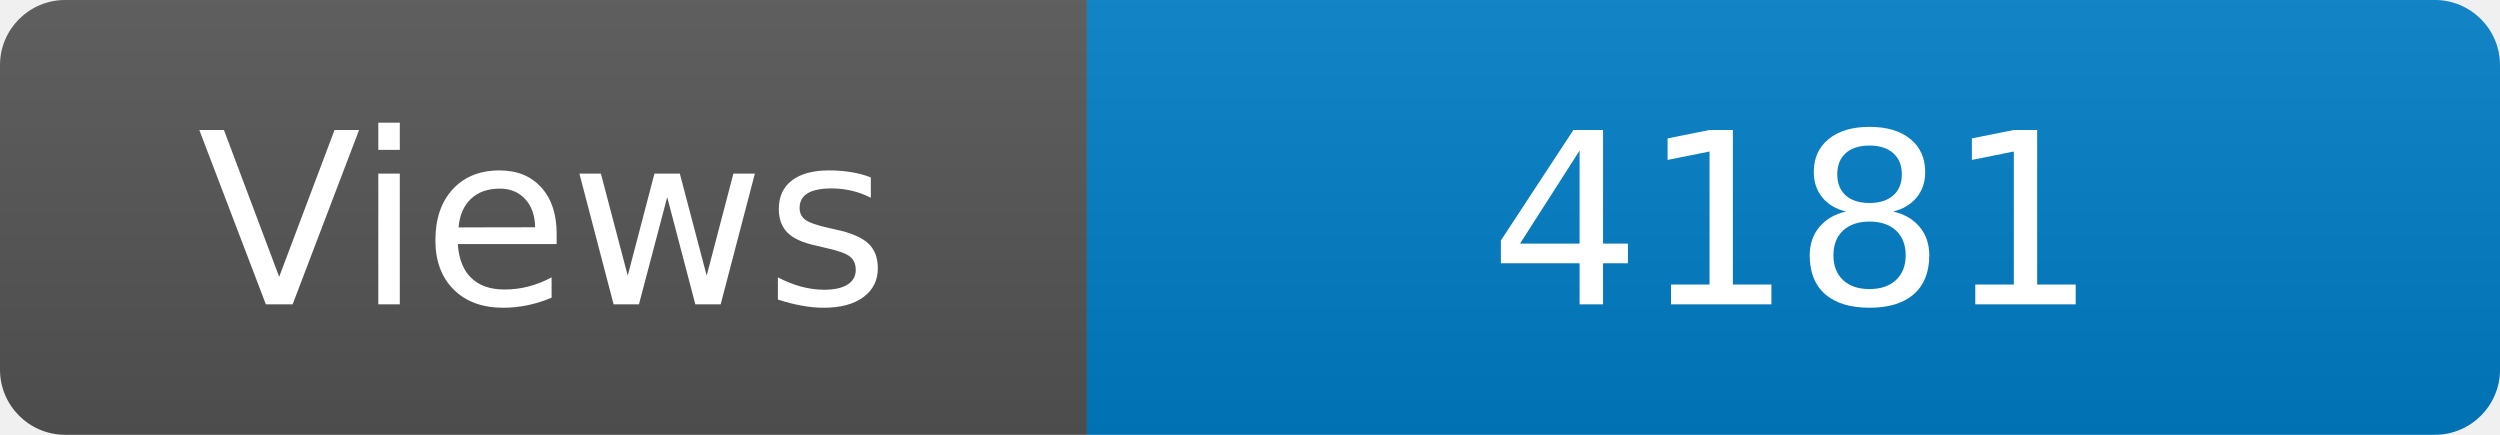
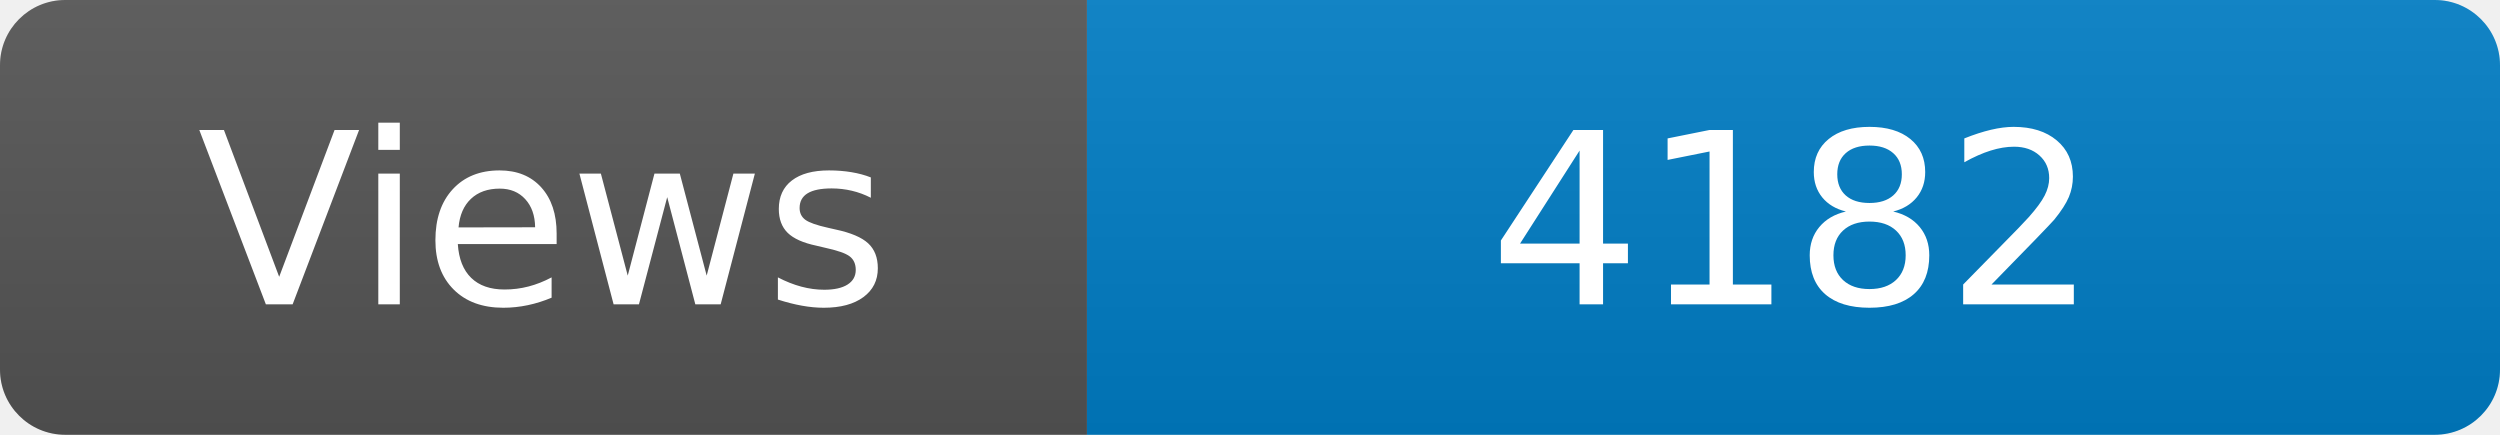
<svg xmlns="http://www.w3.org/2000/svg" width="115" height="20" role="img" aria-label="Maintained?: yes">
  <linearGradient id="s" x2="0" y2="100%">
    <stop offset="0" stop-color="#bbb" stop-opacity=".1" />
    <stop offset="1" stop-opacity=".1" />
  </linearGradient>
  <clipPath id="r">
    <rect width="115" height="20" rx="3" fill="#fff" />
  </clipPath>
  <g clip-path="url(#r)">
    <rect width="50" height="20" fill="#555" />
    <rect x="50" width="160" height="20" fill="#007ec6" />
    <rect width="115" height="20" fill="url(#s)" />
  </g>
  <g fill="#fff" text-anchor="middle" font-family="Verdana,Geneva,DejaVu Sans,sans-serif" font-size="110">
    <text x="250" y="140" transform="scale(.1)" fill="#fff">Views</text>
-     <text x="825" y="140" transform="scale(.1)" fill="#fff">4181</text>
+     <text x="825" y="140" transform="scale(.1)" fill="#fff">4182</text>
  </g>
</svg>
